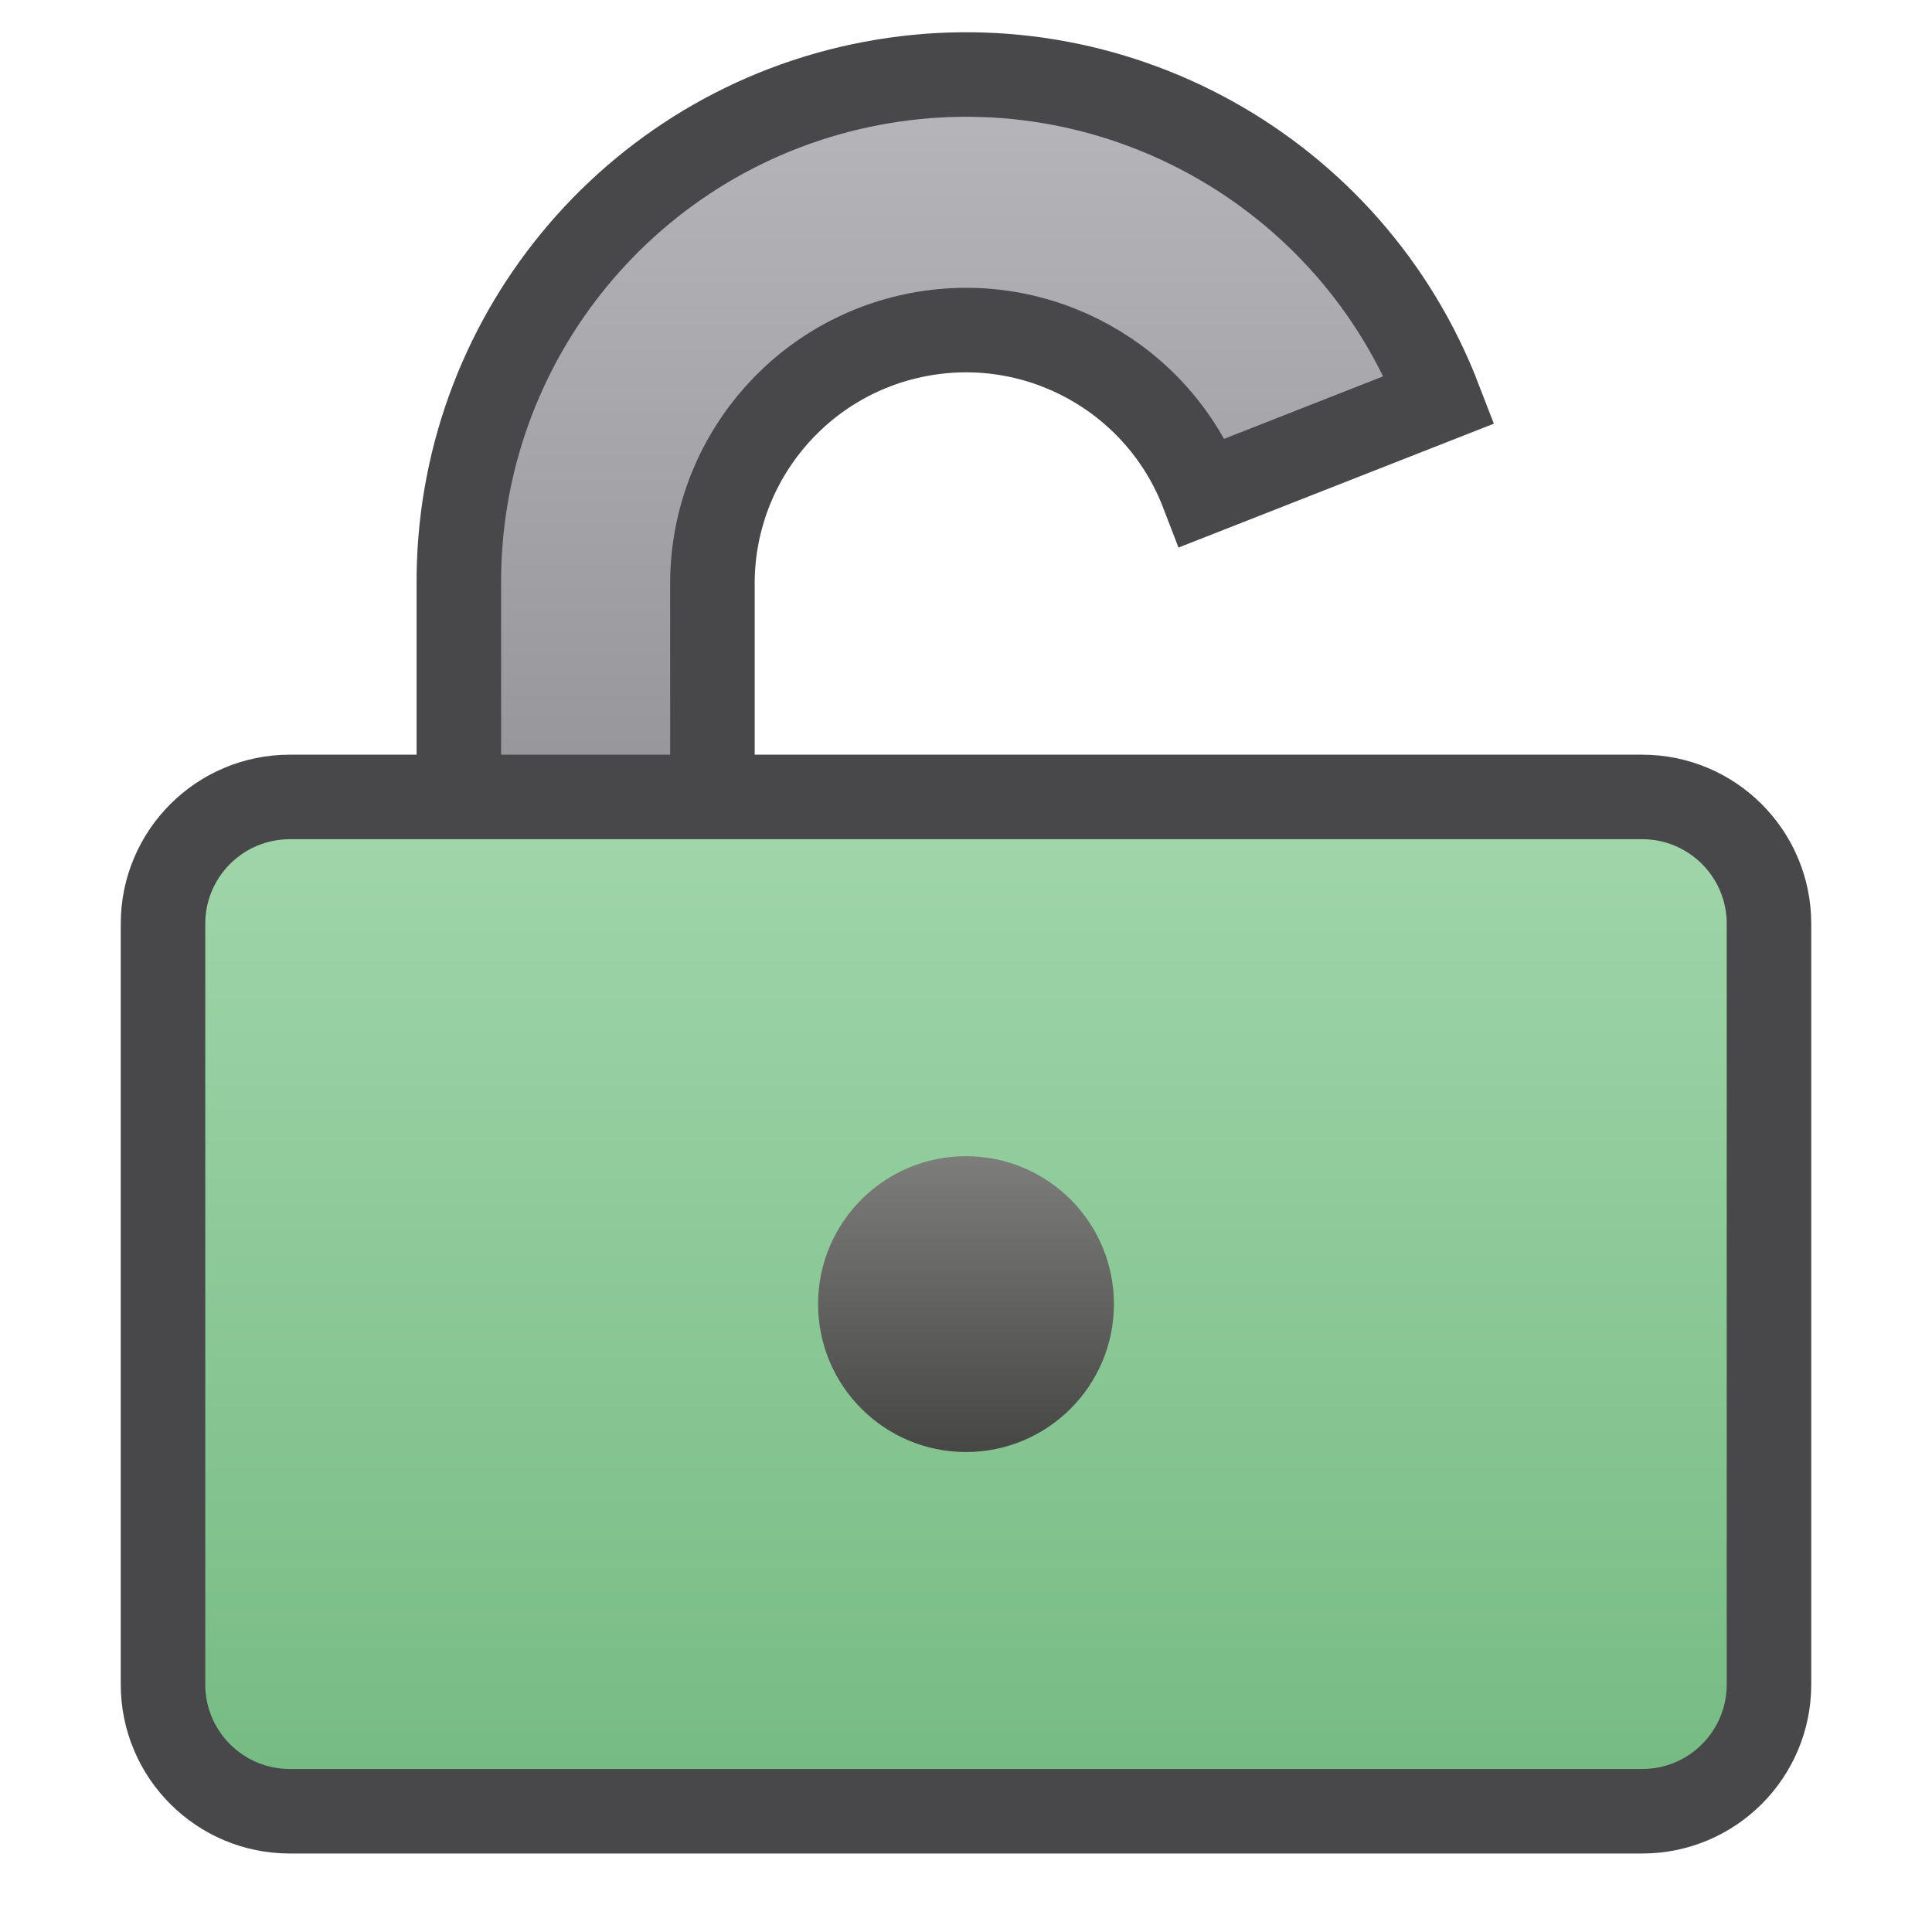
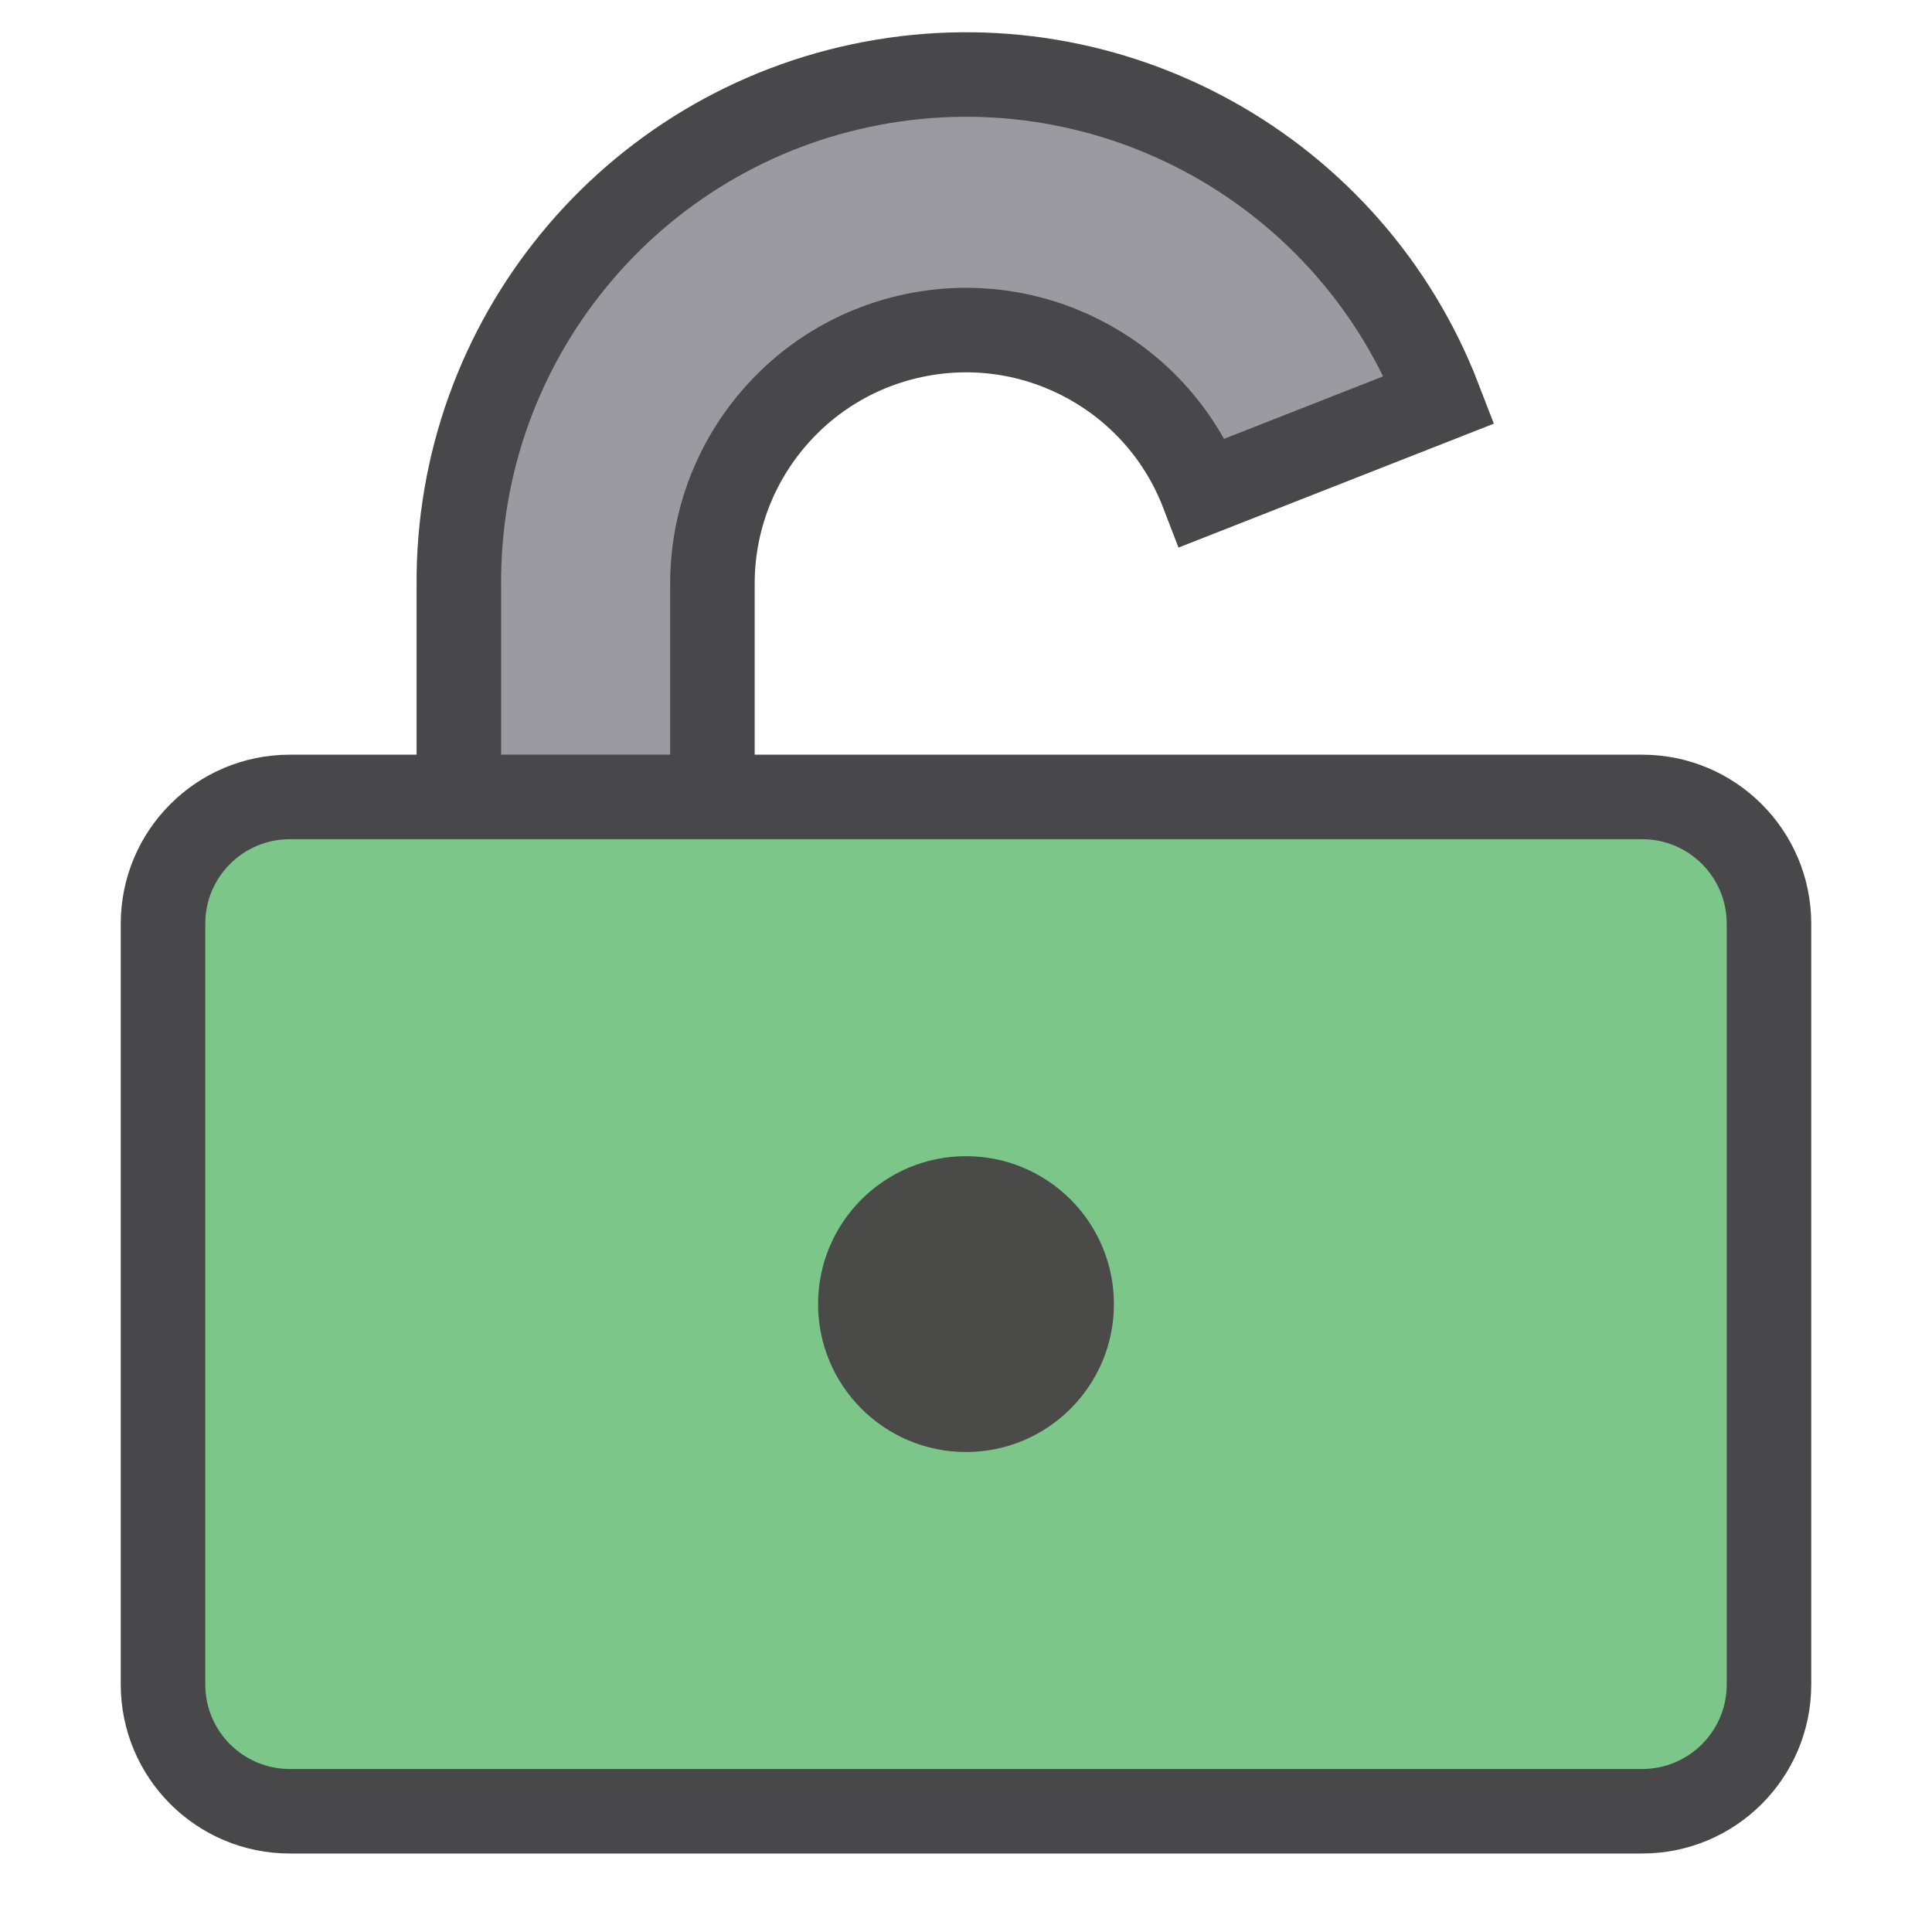
<svg xmlns="http://www.w3.org/2000/svg" width="24" height="24" viewBox="0 0 24 24">
-   <defs>
-     <linearGradient id="g0" x1="0" y1="0" x2="0" y2="1">
-       <stop offset="0" stop-color="#B6B6BB" />
-       <stop offset="1" stop-color="#919196" />
-     </linearGradient>
-     <linearGradient id="g1" x1="0" y1="0" x2="0" y2="1">
-       <stop offset="0" stop-color="#A1D6AB" />
-       <stop offset="1" stop-color="#75BA82" />
-     </linearGradient>
-     <linearGradient id="g2" x1="0" y1="0" x2="0" y2="1">
-       <stop offset="0" stop-color="#7D7D7B" />
-       <stop offset="1" stop-color="#464644" />
-     </linearGradient>
-   </defs>
  <g stroke-linecap="butt" stroke-linejoin="miter" stroke-miterlimit="4">
    <g transform="translate(12 12) scale(1.05) translate(-12 -12)">
-       <path fill="url(#g0)" stroke="#48484B" stroke-width="1" d="M6 11V7.5a6 6 0 0 1 11.6-2.2l-2.8 1.1A3 3 0 0 0 9 7.5V11z" />
-       <rect fill="url(#g1)" stroke="#48484B" stroke-width="1" x="2.5" y="10" width="19" height="12" rx="1.5" />
-       <circle fill="url(#g2)" cx="12" cy="16" r="1.75" />
+       <path fill="#9A9AA0" stroke="#48484B" stroke-width="1" d="M6 11V7.5a6 6 0 0 1 11.6-2.2l-2.8 1.1A3 3 0 0 0 9 7.5V11z" />
+       <rect fill="#7CC68A" stroke="#48484B" stroke-width="1" x="2.5" y="10" width="19" height="12" rx="1.5" />
+       <circle fill="#4A4A48" cx="12" cy="16" r="1.75" />
    </g>
  </g>
</svg>
